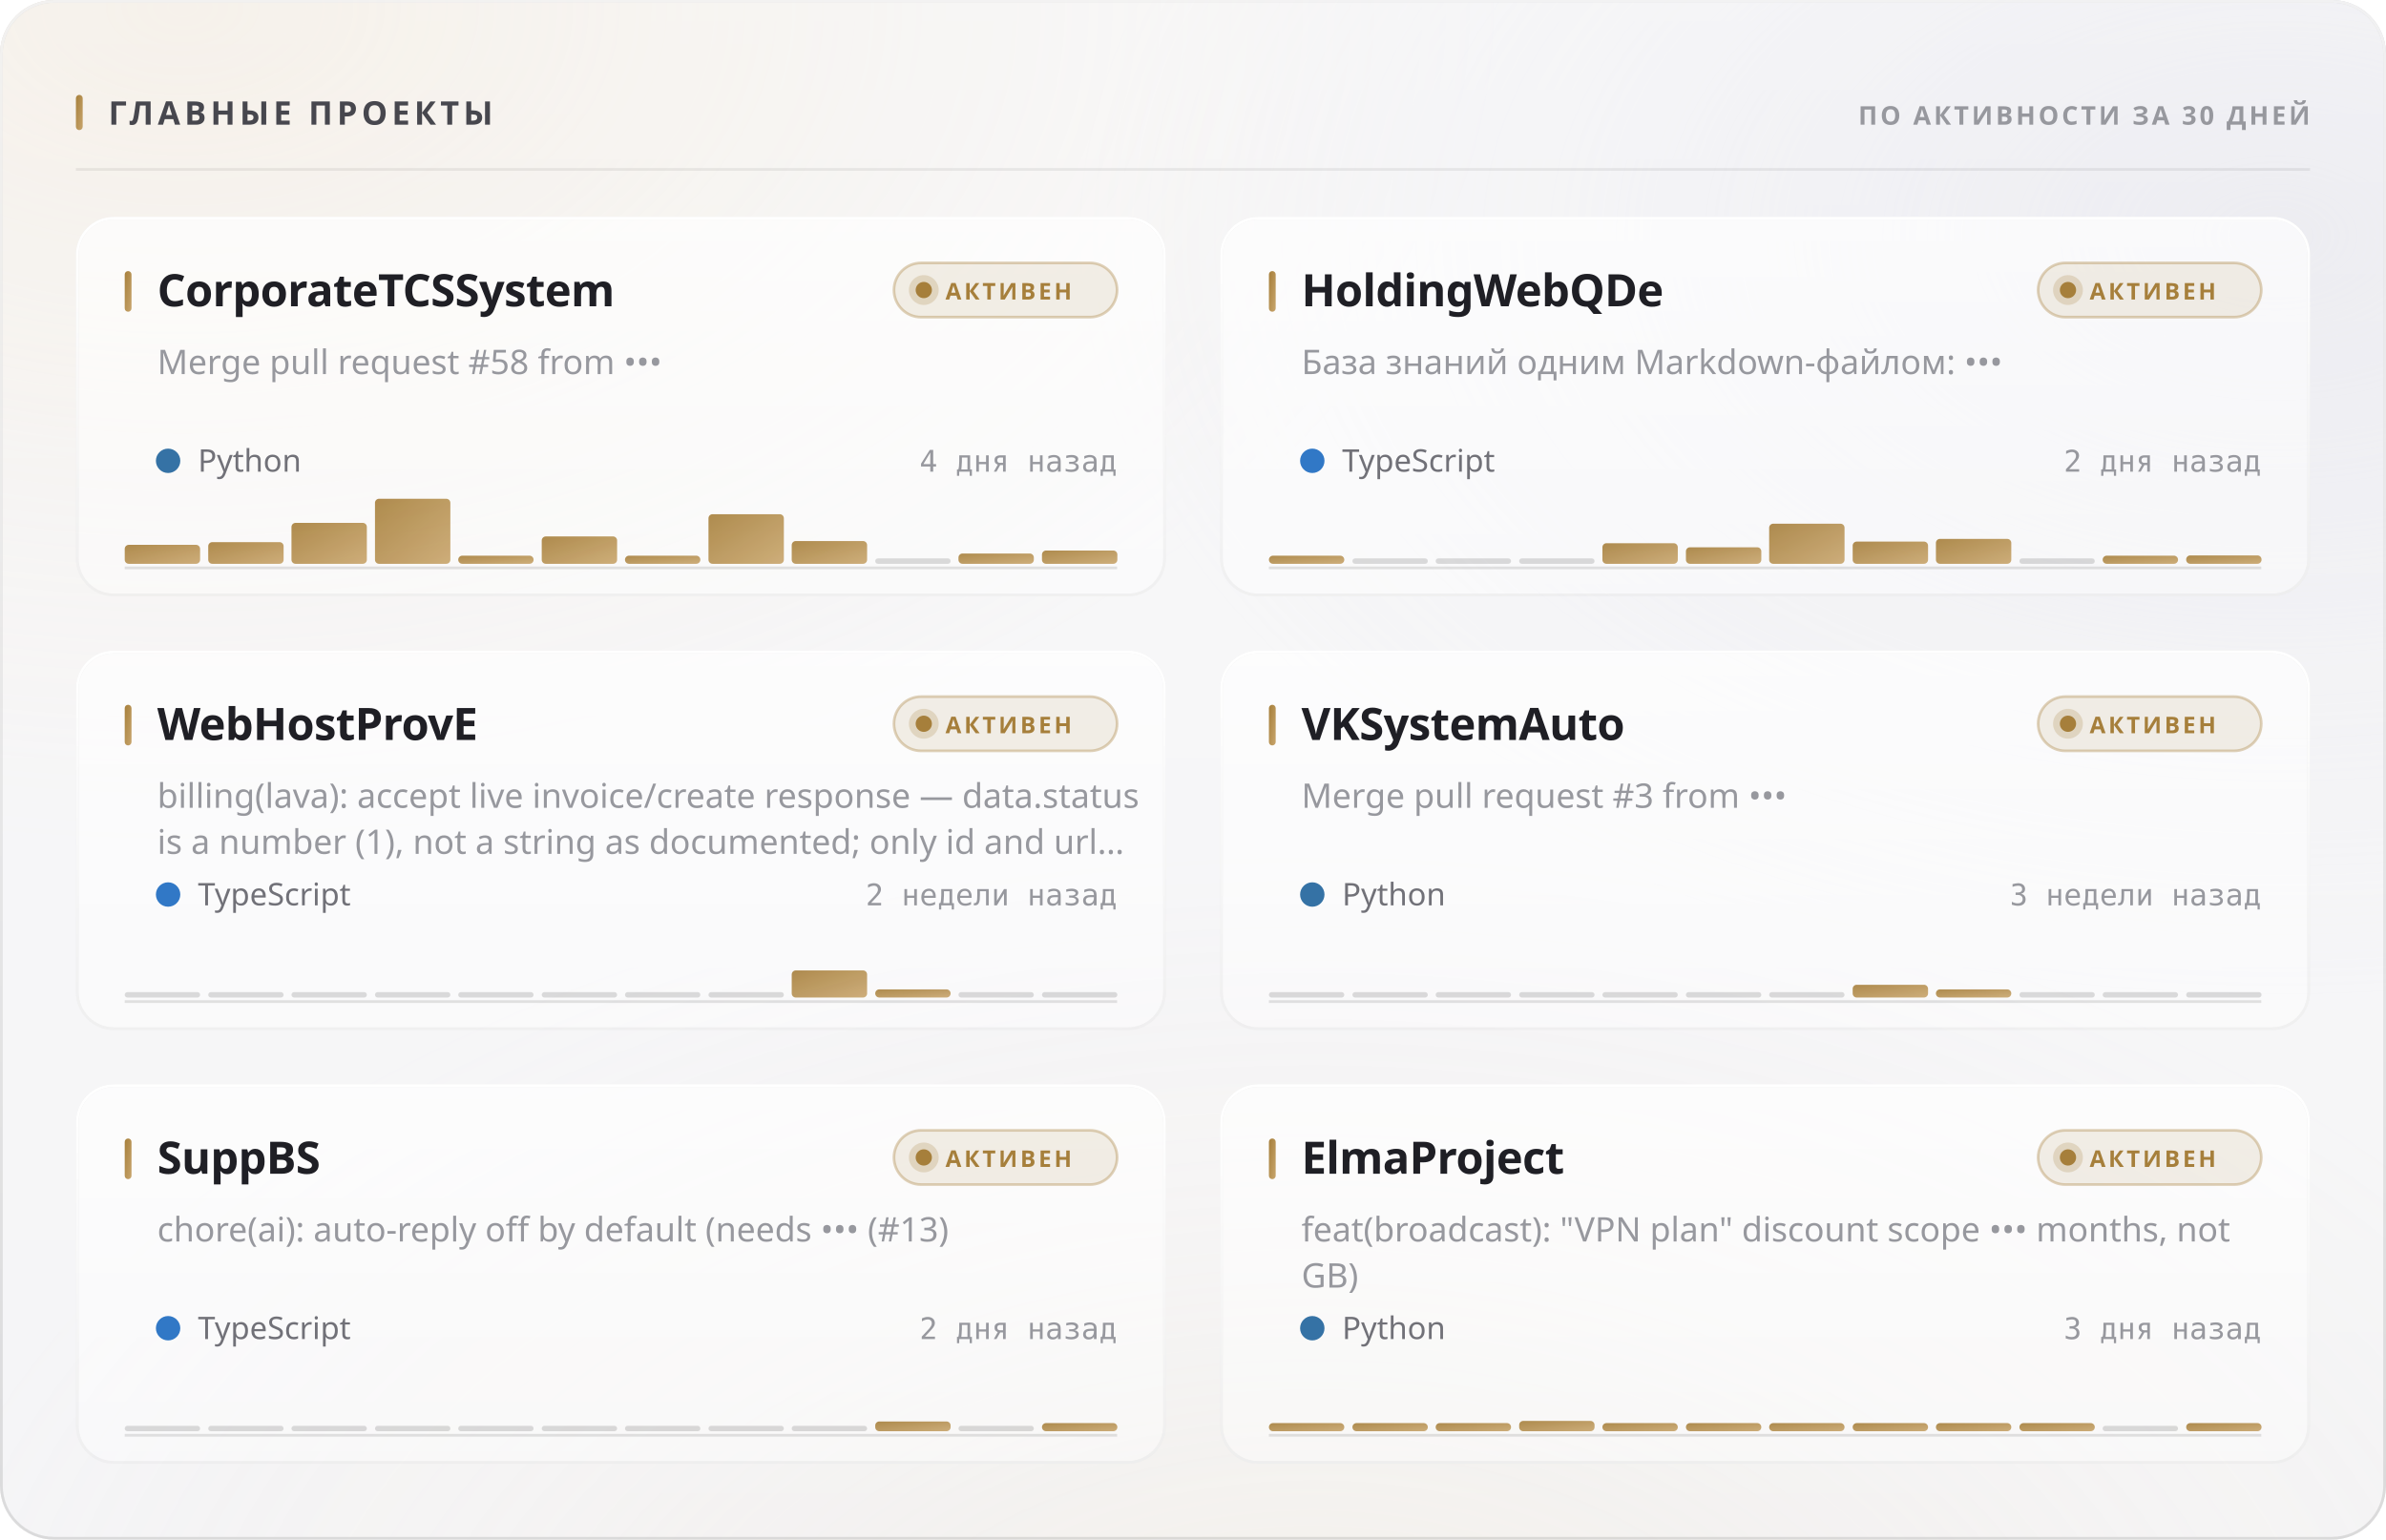
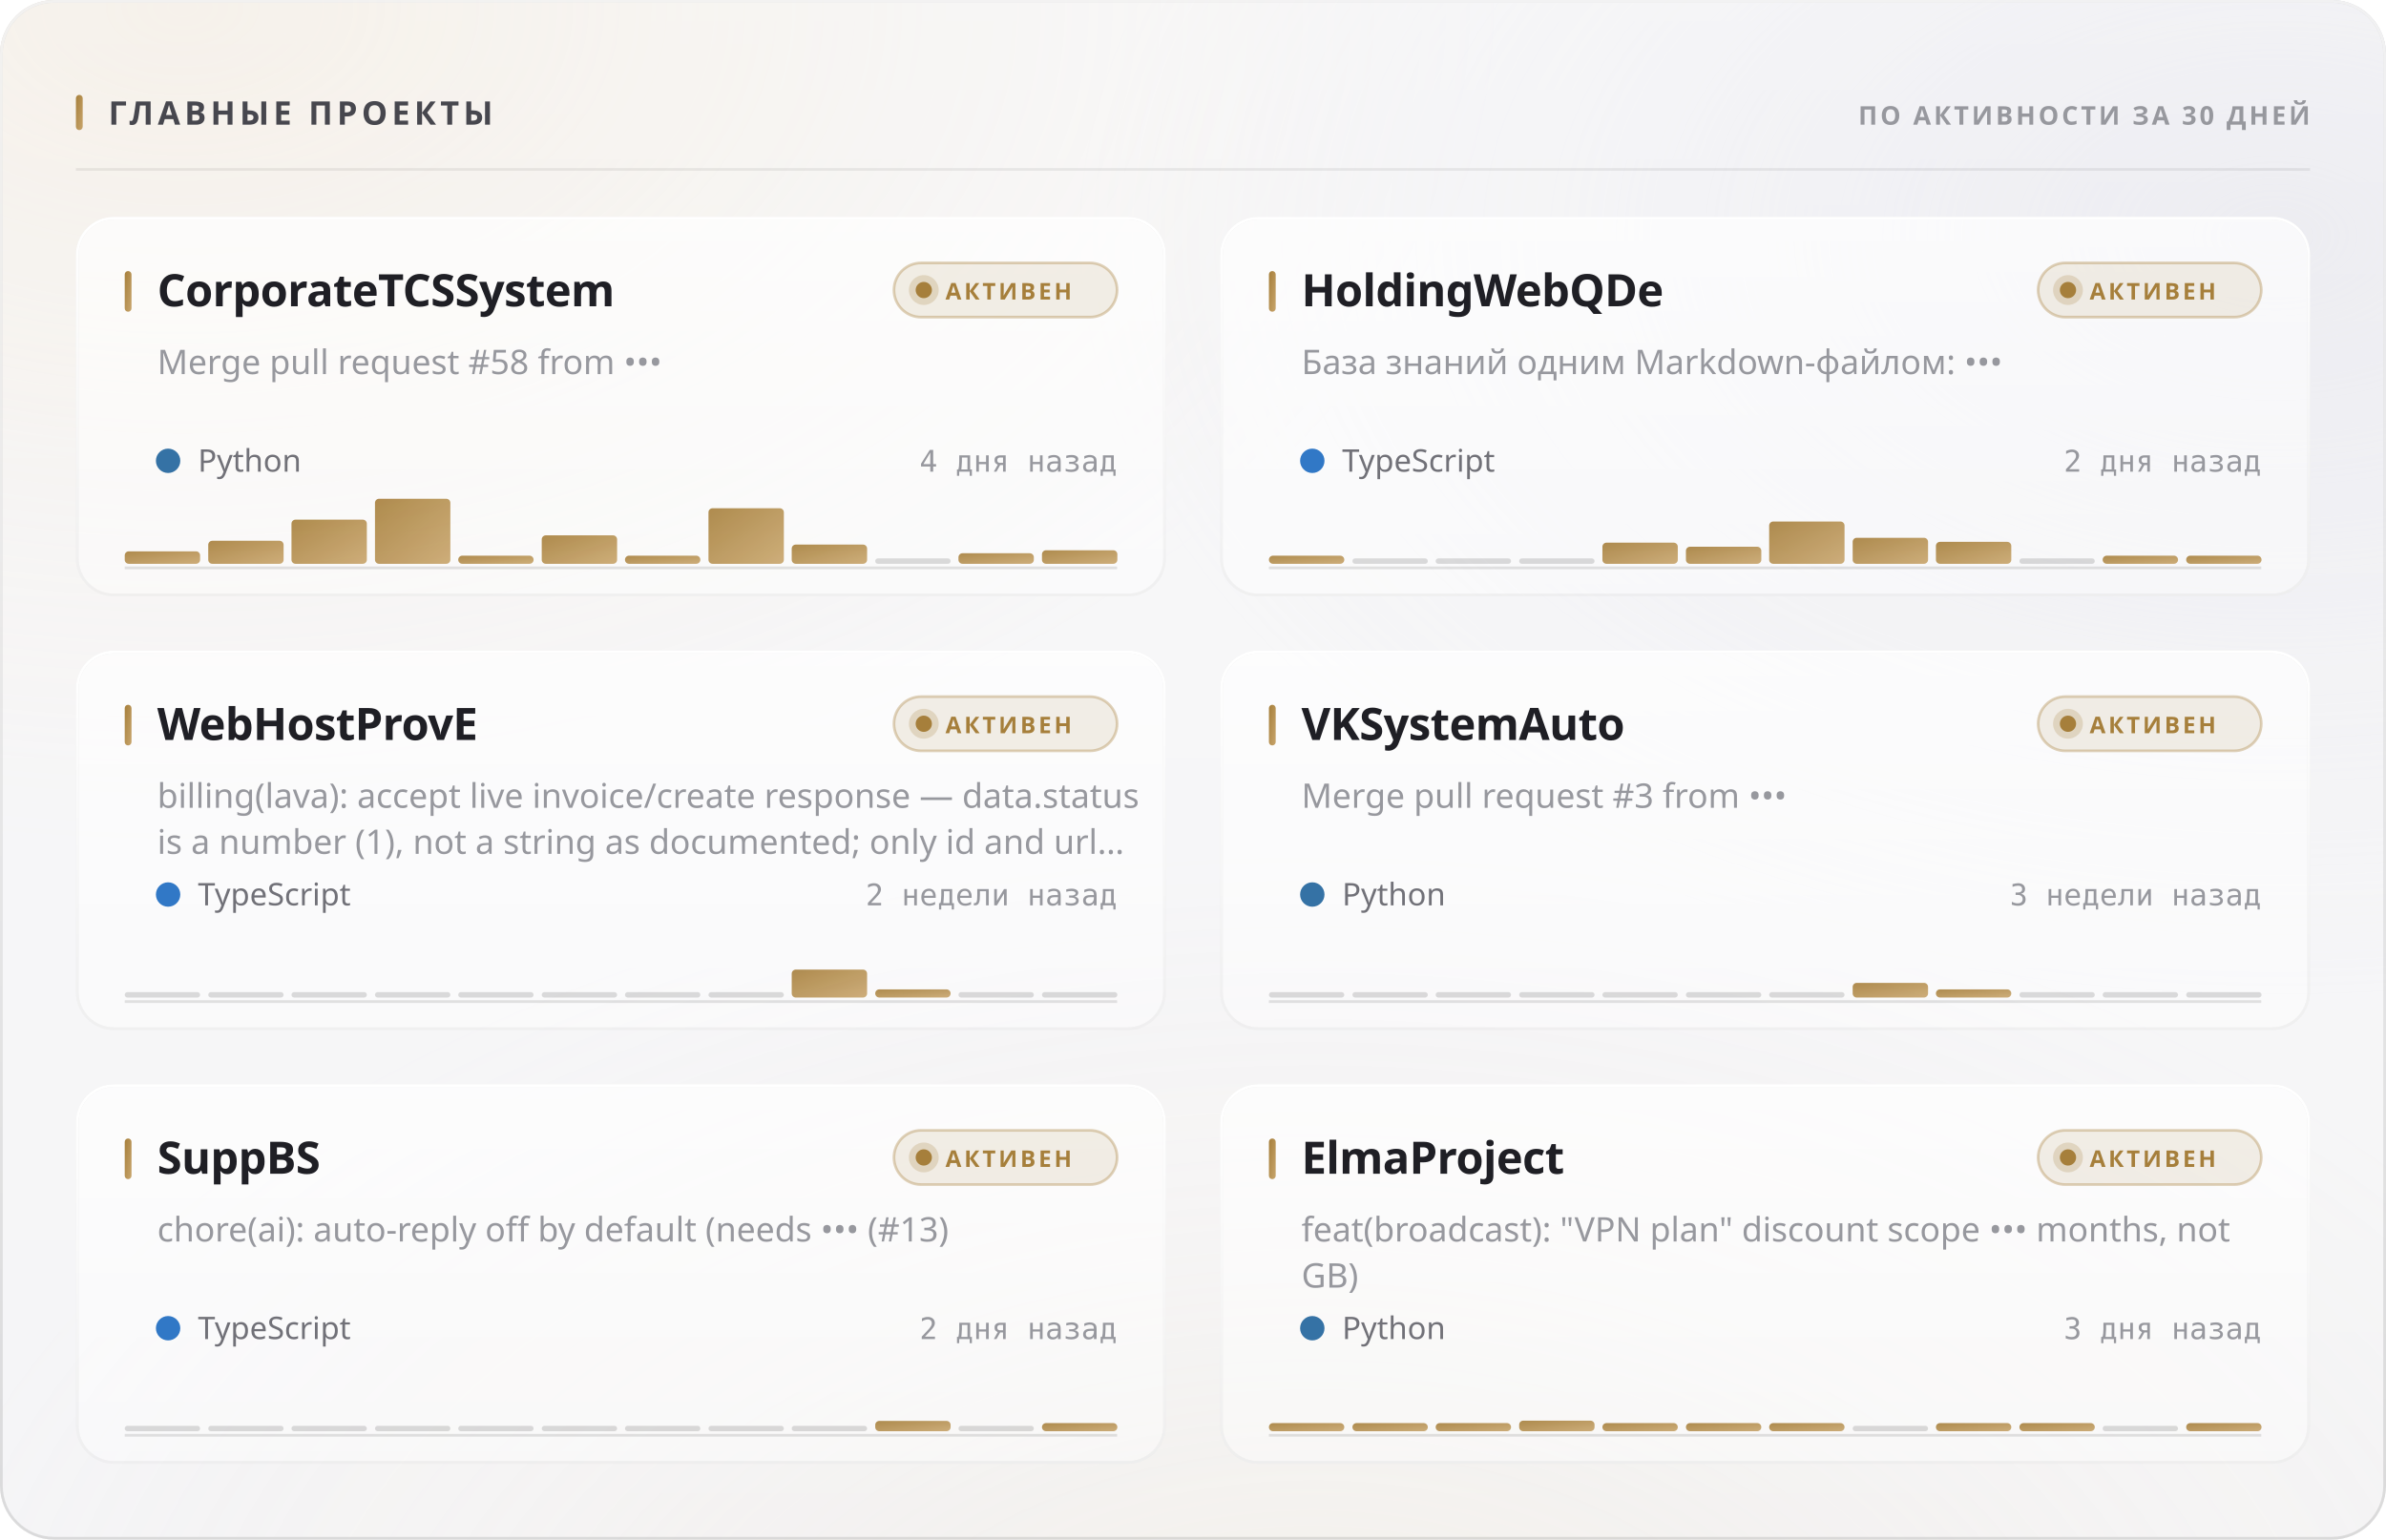
<svg xmlns="http://www.w3.org/2000/svg" width="880" height="568" viewBox="0 0 880 568" role="img">
  <style>
  text { font-family: -apple-system, BlinkMacSystemFont, 'Segoe UI', 'Noto Sans', Helvetica, Arial, sans-serif; }
  .mono { font-family: ui-monospace, 'SF Mono', 'Cascadia Mono', 'DejaVu Sans Mono', Menlo, Consolas, monospace; font-variant-numeric: tabular-nums; }
  .caps { letter-spacing: .1em; text-transform: uppercase; }

  @keyframes sheen  { from { transform: translateX(-120%); } to { transform: translateX(260%); } }
  @keyframes rise   { from { opacity: 0; transform: translateY(6px); } to { opacity: 1; transform: none; } }
  @keyframes slide  { from { opacity: 0; transform: translateX(-8px); } to { opacity: 1; transform: none; } }
  @keyframes grow   { from { transform: scaleY(0); } to { transform: scaleY(1); } }
  @keyframes widen  { from { transform: scaleX(0); } to { transform: scaleX(1); } }
  @keyframes draw   { from { stroke-dashoffset: 200; } to { stroke-dashoffset: 0; } }

  .sheen { animation: sheen 5.5s cubic-bezier(.45,0,.2,1) infinite; }
  .rise  { animation: rise .5s cubic-bezier(.16,1,.3,1) both; }
  .slide { animation: slide .42s cubic-bezier(.16,1,.3,1) both; }
  .bar   { transform-box: fill-box; transform-origin: 50% 100%;
           animation: grow .62s cubic-bezier(.16,1,.3,1) both; }
  .fill  { transform-box: fill-box; transform-origin: 0% 50%;
           animation: widen .8s cubic-bezier(.16,1,.3,1) both; }
  /* The hidden start state lives in the keyframes, never in the static rule.
     A renderer that ignores CSS animations then falls back to the FINISHED
     state — a drawn line, visible text — instead of an empty panel. */
  .spark { stroke-dasharray: 200;
           animation: draw 1.1s cubic-bezier(.16,1,.3,1) both; }

  @media (prefers-reduced-motion: reduce) {
    .sheen { animation: none; opacity: 0; }
    .rise, .slide, .bar, .fill, .spark { animation: none; opacity: 1; transform: none;
                                         stroke-dashoffset: 0; }
  }</style>
  <defs>
    <filter id="grain5" x="0" y="0" width="100%" height="100%">
      <feTurbulence type="fractalNoise" baseFrequency="0.85" numOctaves="3" stitchTiles="stitch" />
      <feColorMatrix type="saturate" values="0" />
    </filter>
    <linearGradient id="accent1" x1="0" y1="0" x2="1" y2="1">
      <stop offset="0%" stop-color="#a67f3b" />
      <stop offset="100%" stop-color="#c8a56c" />
    </linearGradient>
    <radialGradient id="aurora6" cx="0.08" cy="0" r="0.55">
      <stop offset="0%" stop-color="#e7c99a" stop-opacity="0.28" />
      <stop offset="55%" stop-color="#e7c99a" stop-opacity="0.098" />
      <stop offset="100%" stop-color="#e7c99a" stop-opacity="0" />
    </radialGradient>
    <radialGradient id="aurora7" cx="0.95" cy="0.15" r="0.5">
      <stop offset="0%" stop-color="#ccccdb" stop-opacity="0.45" />
      <stop offset="55%" stop-color="#ccccdb" stop-opacity="0.158" />
      <stop offset="100%" stop-color="#ccccdb" stop-opacity="0" />
    </radialGradient>
    <radialGradient id="aurora8" cx="0.55" cy="1.15" r="0.6">
      <stop offset="0%" stop-color="#ead4b3" stop-opacity="0.2" />
      <stop offset="55%" stop-color="#ead4b3" stop-opacity="0.07" />
      <stop offset="100%" stop-color="#ead4b3" stop-opacity="0" />
    </radialGradient>
    <linearGradient id="glass2" x1="0" y1="0" x2="0" y2="1">
      <stop offset="0%" stop-color="#ffffff" stop-opacity="0.42" />
      <stop offset="100%" stop-color="#ffffff" stop-opacity="0.16" />
    </linearGradient>
    <linearGradient id="rim3" x1="0" y1="0" x2="0" y2="1">
      <stop offset="0%" stop-color="#ffffff" stop-opacity="0.7" />
      <stop offset="100%" stop-color="#ffffff" stop-opacity="0.15" />
    </linearGradient>
    <linearGradient id="spec4" x1="0" y1="0" x2="1" y2="0">
      <stop offset="0%" stop-color="#ffffff" stop-opacity="0" />
      <stop offset="35%" stop-color="#ffffff" stop-opacity="0.72" />
      <stop offset="70%" stop-color="#ffffff" stop-opacity="0.252" />
      <stop offset="100%" stop-color="#ffffff" stop-opacity="0" />
    </linearGradient>
    <linearGradient id="cardglass9" x1="0" y1="0" x2="0" y2="1">
      <stop offset="0%" stop-color="#ffffff" stop-opacity="0.7" />
      <stop offset="100%" stop-color="#ffffff" stop-opacity="0.4" />
    </linearGradient>
    <linearGradient id="cardrim10" x1="0" y1="0" x2="0" y2="1">
      <stop offset="0%" stop-color="#ffffff" stop-opacity="1" />
      <stop offset="100%" stop-color="#ffffff" stop-opacity="0.3" />
    </linearGradient>
    <linearGradient id="cardspec11" x1="0" y1="0" x2="1" y2="0">
      <stop offset="0%" stop-color="#ffffff" stop-opacity="0" />
      <stop offset="35%" stop-color="#ffffff" stop-opacity="0.9" />
      <stop offset="70%" stop-color="#ffffff" stop-opacity="0.315" />
      <stop offset="100%" stop-color="#ffffff" stop-opacity="0" />
    </linearGradient>
    <linearGradient id="cardglass12" x1="0" y1="0" x2="0" y2="1">
      <stop offset="0%" stop-color="#ffffff" stop-opacity="0.7" />
      <stop offset="100%" stop-color="#ffffff" stop-opacity="0.4" />
    </linearGradient>
    <linearGradient id="cardrim13" x1="0" y1="0" x2="0" y2="1">
      <stop offset="0%" stop-color="#ffffff" stop-opacity="1" />
      <stop offset="100%" stop-color="#ffffff" stop-opacity="0.3" />
    </linearGradient>
    <linearGradient id="cardspec14" x1="0" y1="0" x2="1" y2="0">
      <stop offset="0%" stop-color="#ffffff" stop-opacity="0" />
      <stop offset="35%" stop-color="#ffffff" stop-opacity="0.9" />
      <stop offset="70%" stop-color="#ffffff" stop-opacity="0.315" />
      <stop offset="100%" stop-color="#ffffff" stop-opacity="0" />
    </linearGradient>
    <linearGradient id="cardglass15" x1="0" y1="0" x2="0" y2="1">
      <stop offset="0%" stop-color="#ffffff" stop-opacity="0.7" />
      <stop offset="100%" stop-color="#ffffff" stop-opacity="0.4" />
    </linearGradient>
    <linearGradient id="cardrim16" x1="0" y1="0" x2="0" y2="1">
      <stop offset="0%" stop-color="#ffffff" stop-opacity="1" />
      <stop offset="100%" stop-color="#ffffff" stop-opacity="0.3" />
    </linearGradient>
    <linearGradient id="cardspec17" x1="0" y1="0" x2="1" y2="0">
      <stop offset="0%" stop-color="#ffffff" stop-opacity="0" />
      <stop offset="35%" stop-color="#ffffff" stop-opacity="0.9" />
      <stop offset="70%" stop-color="#ffffff" stop-opacity="0.315" />
      <stop offset="100%" stop-color="#ffffff" stop-opacity="0" />
    </linearGradient>
    <linearGradient id="cardglass18" x1="0" y1="0" x2="0" y2="1">
      <stop offset="0%" stop-color="#ffffff" stop-opacity="0.7" />
      <stop offset="100%" stop-color="#ffffff" stop-opacity="0.4" />
    </linearGradient>
    <linearGradient id="cardrim19" x1="0" y1="0" x2="0" y2="1">
      <stop offset="0%" stop-color="#ffffff" stop-opacity="1" />
      <stop offset="100%" stop-color="#ffffff" stop-opacity="0.3" />
    </linearGradient>
    <linearGradient id="cardspec20" x1="0" y1="0" x2="1" y2="0">
      <stop offset="0%" stop-color="#ffffff" stop-opacity="0" />
      <stop offset="35%" stop-color="#ffffff" stop-opacity="0.9" />
      <stop offset="70%" stop-color="#ffffff" stop-opacity="0.315" />
      <stop offset="100%" stop-color="#ffffff" stop-opacity="0" />
    </linearGradient>
    <linearGradient id="cardglass21" x1="0" y1="0" x2="0" y2="1">
      <stop offset="0%" stop-color="#ffffff" stop-opacity="0.7" />
      <stop offset="100%" stop-color="#ffffff" stop-opacity="0.4" />
    </linearGradient>
    <linearGradient id="cardrim22" x1="0" y1="0" x2="0" y2="1">
      <stop offset="0%" stop-color="#ffffff" stop-opacity="1" />
      <stop offset="100%" stop-color="#ffffff" stop-opacity="0.3" />
    </linearGradient>
    <linearGradient id="cardspec23" x1="0" y1="0" x2="1" y2="0">
      <stop offset="0%" stop-color="#ffffff" stop-opacity="0" />
      <stop offset="35%" stop-color="#ffffff" stop-opacity="0.9" />
      <stop offset="70%" stop-color="#ffffff" stop-opacity="0.315" />
      <stop offset="100%" stop-color="#ffffff" stop-opacity="0" />
    </linearGradient>
    <linearGradient id="cardglass24" x1="0" y1="0" x2="0" y2="1">
      <stop offset="0%" stop-color="#ffffff" stop-opacity="0.7" />
      <stop offset="100%" stop-color="#ffffff" stop-opacity="0.4" />
    </linearGradient>
    <linearGradient id="cardrim25" x1="0" y1="0" x2="0" y2="1">
      <stop offset="0%" stop-color="#ffffff" stop-opacity="1" />
      <stop offset="100%" stop-color="#ffffff" stop-opacity="0.3" />
    </linearGradient>
    <linearGradient id="cardspec26" x1="0" y1="0" x2="1" y2="0">
      <stop offset="0%" stop-color="#ffffff" stop-opacity="0" />
      <stop offset="35%" stop-color="#ffffff" stop-opacity="0.9" />
      <stop offset="70%" stop-color="#ffffff" stop-opacity="0.315" />
      <stop offset="100%" stop-color="#ffffff" stop-opacity="0" />
    </linearGradient>
  </defs>
  <rect width="880" height="568" rx="20" fill="#f3f3f5" />
  <rect width="880" height="568" rx="20" fill="url(#aurora6)" />
  <rect width="880" height="568" rx="20" fill="url(#aurora7)" />
  <rect width="880" height="568" rx="20" fill="url(#aurora8)" />
  <rect width="880" height="568" rx="20" fill="url(#glass2)" />
  <rect width="880" height="568" rx="20" filter="url(#grain5)" opacity="0.06" style="mix-blend-mode:overlay" />
  <rect x=".5" y=".5" width="879" height="567" rx="19.5" fill="none" stroke="rgba(10,10,12,0.14)" />
  <rect x=".5" y=".5" width="879" height="567" rx="19.5" fill="none" stroke="url(#rim3)" />
  <path d="M20 1 H860" stroke="url(#spec4)" stroke-width="1.2" fill="none" />
  <rect x="28" y="35" width="2.5" height="13" rx="1.25" fill="url(#accent1)" />
  <text x="40" y="46" font-size="12" font-weight="700" fill="#47474e" letter-spacing="0.13em">ГЛАВНЫЕ ПРОЕКТЫ</text>
  <text x="852" y="46" font-size="9.5" font-weight="600" fill="#97989e" text-anchor="end" letter-spacing="0.11em">ПО АКТИВНОСТИ ЗА 30 ДНЕЙ</text>
  <path d="M28 62.5 H852" stroke="rgba(10,10,12,0.07)" stroke-width="1" />
  <g class="rise" opacity="1" style="">
    <rect x="28" y="80" width="402" height="140" rx="14" fill="url(#cardglass9)" />
    <rect x="28" y="80" width="402" height="140" rx="14" filter="url(#grain5)" opacity="0.048" style="mix-blend-mode:overlay" />
    <rect x="28.5" y="80.5" width="401" height="139" rx="13.5" fill="none" stroke="rgba(10,10,12,0.07)" />
    <rect x="28.5" y="80.5" width="401" height="139" rx="13.5" fill="none" stroke="url(#cardrim10)" />
    <path d="M42 81 H416" stroke="url(#cardspec11)" stroke-width="1" fill="none" />
    <rect x="46" y="100" width="2.5" height="15" rx="1.25" fill="url(#accent1)" />
    <text x="58" y="113" font-size="16.5" font-weight="700" fill="#1f1f25" letter-spacing="-0.01em">CorporateTCSSystem</text>
    <rect x="329.709" y="97" width="82.291" height="20" rx="10" fill="rgba(166,127,59,0.12)" stroke="rgba(166,127,59,0.35)" />
    <circle cx="340.709" cy="107" r="3" fill="#a67f3b" />
    <circle cx="340.709" cy="107" r="5.5" fill="#a67f3b" opacity=".22" />
    <text x="348.709" y="110.5" font-size="8.5" font-weight="700" fill="#a67f3b" letter-spacing="0.12em">АКТИВЕН</text>
    <text x="58" y="138" font-size="12.5" font-weight="400" fill="#97989e">Merge pull request #58 from •••</text>
    <circle cx="62" cy="170" r="4.5" fill="#3572A5" />
    <text x="73" y="174" font-size="11.5" font-weight="400" fill="#717178">Python</text>
    <text x="412" y="174" font-size="11" font-weight="400" fill="#97989e" text-anchor="end" class="mono">4 дня назад</text>
    <path d="M46 209.5 H412" stroke="rgba(10,10,12,0.112)" stroke-width="1" />
    <g class="bar" style="animation-delay:0.18s">
-       <rect x="46.0" y="201.0" width="27.8" height="7.0" rx="1.5" fill="url(#accent1)" opacity="0.9" />
-       <rect x="76.8" y="200.0" width="27.8" height="8.0" rx="1.5" fill="url(#accent1)" opacity="0.9" />
-       <rect x="107.5" y="192.9" width="27.8" height="15.1" rx="1.5" fill="url(#accent1)" opacity="0.9" />
+       <rect x="46.0" y="203.4" width="27.8" height="4.6" rx="1.5" fill="url(#accent1)" opacity="0.9" />
+       <rect x="76.8" y="199.5" width="27.8" height="8.5" rx="1.5" fill="url(#accent1)" opacity="0.9" />
+       <rect x="107.5" y="191.7" width="27.8" height="16.3" rx="1.5" fill="url(#accent1)" opacity="0.9" />
      <rect x="138.3" y="184.0" width="27.8" height="24.0" rx="1.5" fill="url(#accent1)" opacity="0.9" />
      <rect x="169.0" y="205.0" width="27.8" height="3.0" rx="1.5" fill="url(#accent1)" opacity="0.9" />
-       <rect x="199.8" y="197.9" width="27.8" height="10.1" rx="1.5" fill="url(#accent1)" opacity="0.9" />
+       <rect x="199.8" y="197.5" width="27.8" height="10.5" rx="1.5" fill="url(#accent1)" opacity="0.9" />
      <rect x="230.5" y="205.0" width="27.8" height="3.0" rx="1.5" fill="url(#accent1)" opacity="0.9" />
-       <rect x="261.3" y="189.7" width="27.8" height="18.3" rx="1.5" fill="url(#accent1)" opacity="0.9" />
-       <rect x="292.0" y="199.6" width="27.8" height="8.4" rx="1.5" fill="url(#accent1)" opacity="0.9" />
+       <rect x="261.3" y="187.5" width="27.8" height="20.5" rx="1.5" fill="url(#accent1)" opacity="0.9" />
+       <rect x="292.0" y="200.9" width="27.8" height="7.1" rx="1.5" fill="url(#accent1)" opacity="0.9" />
      <rect x="322.8" y="206.0" width="27.8" height="2" rx="1" fill="rgba(10,10,12,0.14)" />
-       <rect x="353.5" y="204.2" width="27.8" height="3.8" rx="1.5" fill="url(#accent1)" opacity="0.9" />
-       <rect x="384.3" y="203.1" width="27.8" height="4.9" rx="1.5" fill="url(#accent1)" opacity="0.9" />
+       <rect x="353.5" y="204.1" width="27.8" height="3.9" rx="1.5" fill="url(#accent1)" opacity="0.9" />
+       <rect x="384.3" y="203.0" width="27.8" height="5.0" rx="1.5" fill="url(#accent1)" opacity="0.9" />
    </g>
  </g>
  <g class="rise" opacity="1" style=" animation-delay:0.055s;">
    <rect x="450" y="80" width="402" height="140" rx="14" fill="url(#cardglass12)" />
    <rect x="450" y="80" width="402" height="140" rx="14" filter="url(#grain5)" opacity="0.048" style="mix-blend-mode:overlay" />
    <rect x="450.5" y="80.5" width="401" height="139" rx="13.5" fill="none" stroke="rgba(10,10,12,0.07)" />
    <rect x="450.5" y="80.5" width="401" height="139" rx="13.5" fill="none" stroke="url(#cardrim13)" />
    <path d="M464 81 H838" stroke="url(#cardspec14)" stroke-width="1" fill="none" />
    <rect x="468" y="100" width="2.5" height="15" rx="1.25" fill="url(#accent1)" />
    <text x="480" y="113" font-size="16.5" font-weight="700" fill="#1f1f25" letter-spacing="-0.01em">HoldingWebQDe</text>
    <rect x="751.709" y="97" width="82.291" height="20" rx="10" fill="rgba(166,127,59,0.12)" stroke="rgba(166,127,59,0.35)" />
    <circle cx="762.709" cy="107" r="3" fill="#a67f3b" />
    <circle cx="762.709" cy="107" r="5.5" fill="#a67f3b" opacity=".22" />
    <text x="770.709" y="110.5" font-size="8.5" font-weight="700" fill="#a67f3b" letter-spacing="0.12em">АКТИВЕН</text>
    <text x="480" y="138" font-size="12.5" font-weight="400" fill="#97989e">База знаний одним Markdown-файлом: •••</text>
    <circle cx="484" cy="170" r="4.5" fill="#3178c6" />
    <text x="495" y="174" font-size="11.5" font-weight="400" fill="#717178">TypeScript</text>
    <text x="834" y="174" font-size="11" font-weight="400" fill="#97989e" text-anchor="end" class="mono">2 дня назад</text>
    <path d="M468 209.5 H834" stroke="rgba(10,10,12,0.112)" stroke-width="1" />
    <g class="bar" style="animation-delay:0.24s">
      <rect x="468.0" y="205.0" width="27.8" height="3.0" rx="1.5" fill="url(#accent1)" opacity="0.9" />
      <rect x="498.8" y="206.0" width="27.8" height="2" rx="1" fill="rgba(10,10,12,0.14)" />
      <rect x="529.5" y="206.0" width="27.8" height="2" rx="1" fill="rgba(10,10,12,0.14)" />
      <rect x="560.3" y="206.0" width="27.8" height="2" rx="1" fill="rgba(10,10,12,0.14)" />
-       <rect x="591.0" y="200.4" width="27.8" height="7.6" rx="1.5" fill="url(#accent1)" opacity="0.9" />
-       <rect x="621.8" y="201.9" width="27.8" height="6.1" rx="1.5" fill="url(#accent1)" opacity="0.9" />
-       <rect x="652.5" y="193.2" width="27.8" height="14.8" rx="1.5" fill="url(#accent1)" opacity="0.9" />
-       <rect x="683.3" y="199.8" width="27.8" height="8.2" rx="1.5" fill="url(#accent1)" opacity="0.9" />
-       <rect x="714.0" y="198.8" width="27.8" height="9.2" rx="1.5" fill="url(#accent1)" opacity="0.9" />
+       <rect x="591.0" y="200.2" width="27.8" height="7.8" rx="1.5" fill="url(#accent1)" opacity="0.9" />
+       <rect x="621.8" y="201.7" width="27.8" height="6.3" rx="1.5" fill="url(#accent1)" opacity="0.9" />
+       <rect x="652.5" y="192.4" width="27.8" height="15.6" rx="1.5" fill="url(#accent1)" opacity="0.9" />
+       <rect x="683.3" y="198.4" width="27.8" height="9.6" rx="1.5" fill="url(#accent1)" opacity="0.9" />
+       <rect x="714.0" y="199.9" width="27.8" height="8.1" rx="1.5" fill="url(#accent1)" opacity="0.9" />
      <rect x="744.8" y="206.0" width="27.8" height="2" rx="1" fill="rgba(10,10,12,0.14)" />
      <rect x="775.5" y="205.0" width="27.8" height="3.0" rx="1.5" fill="url(#accent1)" opacity="0.9" />
-       <rect x="806.3" y="204.9" width="27.8" height="3.1" rx="1.5" fill="url(#accent1)" opacity="0.9" />
+       <rect x="806.3" y="205.0" width="27.8" height="3.0" rx="1.5" fill="url(#accent1)" opacity="0.9" />
    </g>
  </g>
  <g class="rise" opacity="1" style=" animation-delay:0.110s;">
    <rect x="28" y="240" width="402" height="140" rx="14" fill="url(#cardglass15)" />
    <rect x="28" y="240" width="402" height="140" rx="14" filter="url(#grain5)" opacity="0.048" style="mix-blend-mode:overlay" />
    <rect x="28.5" y="240.5" width="401" height="139" rx="13.5" fill="none" stroke="rgba(10,10,12,0.07)" />
    <rect x="28.5" y="240.5" width="401" height="139" rx="13.5" fill="none" stroke="url(#cardrim16)" />
    <path d="M42 241 H416" stroke="url(#cardspec17)" stroke-width="1" fill="none" />
    <rect x="46" y="260" width="2.5" height="15" rx="1.25" fill="url(#accent1)" />
    <text x="58" y="273" font-size="16.5" font-weight="700" fill="#1f1f25" letter-spacing="-0.01em">WebHostProvE</text>
    <rect x="329.709" y="257" width="82.291" height="20" rx="10" fill="rgba(166,127,59,0.12)" stroke="rgba(166,127,59,0.35)" />
    <circle cx="340.709" cy="267" r="3" fill="#a67f3b" />
    <circle cx="340.709" cy="267" r="5.5" fill="#a67f3b" opacity=".22" />
    <text x="348.709" y="270.5" font-size="8.5" font-weight="700" fill="#a67f3b" letter-spacing="0.12em">АКТИВЕН</text>
    <text x="58" y="298" font-size="12.5" font-weight="400" fill="#97989e">billing(lava): accept live invoice/create response — data.status</text>
    <text x="58" y="315" font-size="12.5" font-weight="400" fill="#97989e">is a number (1), not a string as documented; only id and url…</text>
    <circle cx="62" cy="330" r="4.5" fill="#3178c6" />
    <text x="73" y="334" font-size="11.5" font-weight="400" fill="#717178">TypeScript</text>
    <text x="412" y="334" font-size="11" font-weight="400" fill="#97989e" text-anchor="end" class="mono">2 недели назад</text>
    <path d="M46 369.5 H412" stroke="rgba(10,10,12,0.112)" stroke-width="1" />
    <g class="bar" style="animation-delay:0.3s">
      <rect x="46.0" y="366.0" width="27.8" height="2" rx="1" fill="rgba(10,10,12,0.14)" />
      <rect x="76.8" y="366.0" width="27.8" height="2" rx="1" fill="rgba(10,10,12,0.14)" />
      <rect x="107.5" y="366.0" width="27.8" height="2" rx="1" fill="rgba(10,10,12,0.14)" />
      <rect x="138.3" y="366.0" width="27.8" height="2" rx="1" fill="rgba(10,10,12,0.14)" />
      <rect x="169.0" y="366.0" width="27.8" height="2" rx="1" fill="rgba(10,10,12,0.14)" />
      <rect x="199.8" y="366.0" width="27.8" height="2" rx="1" fill="rgba(10,10,12,0.14)" />
      <rect x="230.5" y="366.0" width="27.8" height="2" rx="1" fill="rgba(10,10,12,0.14)" />
      <rect x="261.3" y="366.0" width="27.8" height="2" rx="1" fill="rgba(10,10,12,0.14)" />
-       <rect x="292.0" y="358.0" width="27.8" height="10.0" rx="1.5" fill="url(#accent1)" opacity="0.9" />
+       <rect x="292.0" y="357.7" width="27.8" height="10.3" rx="1.5" fill="url(#accent1)" opacity="0.9" />
      <rect x="322.8" y="365.0" width="27.8" height="3.0" rx="1.5" fill="url(#accent1)" opacity="0.9" />
      <rect x="353.5" y="366.0" width="27.8" height="2" rx="1" fill="rgba(10,10,12,0.14)" />
      <rect x="384.3" y="366.0" width="27.8" height="2" rx="1" fill="rgba(10,10,12,0.14)" />
    </g>
  </g>
  <g class="rise" opacity="1" style=" animation-delay:0.165s;">
    <rect x="450" y="240" width="402" height="140" rx="14" fill="url(#cardglass18)" />
    <rect x="450" y="240" width="402" height="140" rx="14" filter="url(#grain5)" opacity="0.048" style="mix-blend-mode:overlay" />
    <rect x="450.5" y="240.5" width="401" height="139" rx="13.5" fill="none" stroke="rgba(10,10,12,0.07)" />
    <rect x="450.5" y="240.5" width="401" height="139" rx="13.5" fill="none" stroke="url(#cardrim19)" />
    <path d="M464 241 H838" stroke="url(#cardspec20)" stroke-width="1" fill="none" />
    <rect x="468" y="260" width="2.5" height="15" rx="1.25" fill="url(#accent1)" />
    <text x="480" y="273" font-size="16.5" font-weight="700" fill="#1f1f25" letter-spacing="-0.01em">VKSystemAuto</text>
    <rect x="751.709" y="257" width="82.291" height="20" rx="10" fill="rgba(166,127,59,0.12)" stroke="rgba(166,127,59,0.35)" />
    <circle cx="762.709" cy="267" r="3" fill="#a67f3b" />
    <circle cx="762.709" cy="267" r="5.5" fill="#a67f3b" opacity=".22" />
    <text x="770.709" y="270.5" font-size="8.5" font-weight="700" fill="#a67f3b" letter-spacing="0.12em">АКТИВЕН</text>
    <text x="480" y="298" font-size="12.5" font-weight="400" fill="#97989e">Merge pull request #3 from •••</text>
    <circle cx="484" cy="330" r="4.5" fill="#3572A5" />
    <text x="495" y="334" font-size="11.5" font-weight="400" fill="#717178">Python</text>
    <text x="834" y="334" font-size="11" font-weight="400" fill="#97989e" text-anchor="end" class="mono">3 недели назад</text>
    <path d="M468 369.5 H834" stroke="rgba(10,10,12,0.112)" stroke-width="1" />
    <g class="bar" style="animation-delay:0.36s">
      <rect x="468.0" y="366.0" width="27.8" height="2" rx="1" fill="rgba(10,10,12,0.14)" />
      <rect x="498.8" y="366.0" width="27.8" height="2" rx="1" fill="rgba(10,10,12,0.14)" />
      <rect x="529.5" y="366.0" width="27.8" height="2" rx="1" fill="rgba(10,10,12,0.14)" />
      <rect x="560.3" y="366.0" width="27.8" height="2" rx="1" fill="rgba(10,10,12,0.14)" />
      <rect x="591.0" y="366.0" width="27.8" height="2" rx="1" fill="rgba(10,10,12,0.14)" />
      <rect x="621.8" y="366.0" width="27.8" height="2" rx="1" fill="rgba(10,10,12,0.14)" />
      <rect x="652.5" y="366.0" width="27.8" height="2" rx="1" fill="rgba(10,10,12,0.14)" />
-       <rect x="683.3" y="363.3" width="27.8" height="4.7" rx="1.5" fill="url(#accent1)" opacity="0.9" />
+       <rect x="683.3" y="362.6" width="27.8" height="5.4" rx="1.5" fill="url(#accent1)" opacity="0.9" />
      <rect x="714.0" y="365.0" width="27.8" height="3.0" rx="1.5" fill="url(#accent1)" opacity="0.9" />
      <rect x="744.8" y="366.0" width="27.8" height="2" rx="1" fill="rgba(10,10,12,0.14)" />
      <rect x="775.5" y="366.0" width="27.8" height="2" rx="1" fill="rgba(10,10,12,0.14)" />
      <rect x="806.3" y="366.0" width="27.8" height="2" rx="1" fill="rgba(10,10,12,0.14)" />
    </g>
  </g>
  <g class="rise" opacity="1" style=" animation-delay:0.220s;">
    <rect x="28" y="400" width="402" height="140" rx="14" fill="url(#cardglass21)" />
    <rect x="28" y="400" width="402" height="140" rx="14" filter="url(#grain5)" opacity="0.048" style="mix-blend-mode:overlay" />
    <rect x="28.5" y="400.5" width="401" height="139" rx="13.5" fill="none" stroke="rgba(10,10,12,0.07)" />
    <rect x="28.5" y="400.5" width="401" height="139" rx="13.5" fill="none" stroke="url(#cardrim22)" />
    <path d="M42 401 H416" stroke="url(#cardspec23)" stroke-width="1" fill="none" />
    <rect x="46" y="420" width="2.5" height="15" rx="1.25" fill="url(#accent1)" />
    <text x="58" y="433" font-size="16.5" font-weight="700" fill="#1f1f25" letter-spacing="-0.01em">SuppBS</text>
    <rect x="329.709" y="417" width="82.291" height="20" rx="10" fill="rgba(166,127,59,0.12)" stroke="rgba(166,127,59,0.35)" />
    <circle cx="340.709" cy="427" r="3" fill="#a67f3b" />
    <circle cx="340.709" cy="427" r="5.5" fill="#a67f3b" opacity=".22" />
    <text x="348.709" y="430.5" font-size="8.5" font-weight="700" fill="#a67f3b" letter-spacing="0.12em">АКТИВЕН</text>
    <text x="58" y="458" font-size="12.5" font-weight="400" fill="#97989e">chore(ai): auto-reply off by default (needs ••• (#13)</text>
    <circle cx="62" cy="490" r="4.5" fill="#3178c6" />
    <text x="73" y="494" font-size="11.5" font-weight="400" fill="#717178">TypeScript</text>
    <text x="412" y="494" font-size="11" font-weight="400" fill="#97989e" text-anchor="end" class="mono">2 дня назад</text>
    <path d="M46 529.5 H412" stroke="rgba(10,10,12,0.112)" stroke-width="1" />
    <g class="bar" style="animation-delay:0.42s">
      <rect x="46.0" y="526.0" width="27.8" height="2" rx="1" fill="rgba(10,10,12,0.14)" />
      <rect x="76.8" y="526.0" width="27.8" height="2" rx="1" fill="rgba(10,10,12,0.14)" />
      <rect x="107.5" y="526.0" width="27.8" height="2" rx="1" fill="rgba(10,10,12,0.14)" />
      <rect x="138.3" y="526.0" width="27.8" height="2" rx="1" fill="rgba(10,10,12,0.14)" />
      <rect x="169.0" y="526.0" width="27.8" height="2" rx="1" fill="rgba(10,10,12,0.14)" />
      <rect x="199.8" y="526.0" width="27.8" height="2" rx="1" fill="rgba(10,10,12,0.14)" />
      <rect x="230.5" y="526.0" width="27.8" height="2" rx="1" fill="rgba(10,10,12,0.14)" />
      <rect x="261.3" y="526.0" width="27.8" height="2" rx="1" fill="rgba(10,10,12,0.14)" />
      <rect x="292.0" y="526.0" width="27.8" height="2" rx="1" fill="rgba(10,10,12,0.14)" />
-       <rect x="322.8" y="524.4" width="27.8" height="3.6" rx="1.5" fill="url(#accent1)" opacity="0.9" />
+       <rect x="322.8" y="524.2" width="27.8" height="3.8" rx="1.5" fill="url(#accent1)" opacity="0.9" />
      <rect x="353.5" y="526.0" width="27.8" height="2" rx="1" fill="rgba(10,10,12,0.14)" />
      <rect x="384.3" y="525.0" width="27.8" height="3.0" rx="1.5" fill="url(#accent1)" opacity="0.9" />
    </g>
  </g>
  <g class="rise" opacity="1" style=" animation-delay:0.275s;">
    <rect x="450" y="400" width="402" height="140" rx="14" fill="url(#cardglass24)" />
    <rect x="450" y="400" width="402" height="140" rx="14" filter="url(#grain5)" opacity="0.048" style="mix-blend-mode:overlay" />
    <rect x="450.5" y="400.5" width="401" height="139" rx="13.5" fill="none" stroke="rgba(10,10,12,0.07)" />
    <rect x="450.5" y="400.5" width="401" height="139" rx="13.5" fill="none" stroke="url(#cardrim25)" />
    <path d="M464 401 H838" stroke="url(#cardspec26)" stroke-width="1" fill="none" />
    <rect x="468" y="420" width="2.5" height="15" rx="1.25" fill="url(#accent1)" />
    <text x="480" y="433" font-size="16.5" font-weight="700" fill="#1f1f25" letter-spacing="-0.01em">ElmaProject</text>
    <rect x="751.709" y="417" width="82.291" height="20" rx="10" fill="rgba(166,127,59,0.12)" stroke="rgba(166,127,59,0.35)" />
    <circle cx="762.709" cy="427" r="3" fill="#a67f3b" />
    <circle cx="762.709" cy="427" r="5.5" fill="#a67f3b" opacity=".22" />
    <text x="770.709" y="430.5" font-size="8.5" font-weight="700" fill="#a67f3b" letter-spacing="0.12em">АКТИВЕН</text>
    <text x="480" y="458" font-size="12.5" font-weight="400" fill="#97989e">feat(broadcast): "VPN plan" discount scope ••• months, not</text>
    <text x="480" y="475" font-size="12.5" font-weight="400" fill="#97989e">GB)</text>
    <circle cx="484" cy="490" r="4.5" fill="#3572A5" />
    <text x="495" y="494" font-size="11.5" font-weight="400" fill="#717178">Python</text>
    <text x="834" y="494" font-size="11" font-weight="400" fill="#97989e" text-anchor="end" class="mono">3 дня назад</text>
    <path d="M468 529.5 H834" stroke="rgba(10,10,12,0.112)" stroke-width="1" />
    <g class="bar" style="animation-delay:0.48s">
      <rect x="468.0" y="525.0" width="27.8" height="3.0" rx="1.5" fill="url(#accent1)" opacity="0.9" />
      <rect x="498.8" y="525.0" width="27.8" height="3.0" rx="1.5" fill="url(#accent1)" opacity="0.9" />
      <rect x="529.5" y="525.0" width="27.8" height="3.0" rx="1.5" fill="url(#accent1)" opacity="0.9" />
-       <rect x="560.3" y="524.2" width="27.8" height="3.8" rx="1.5" fill="url(#accent1)" opacity="0.9" />
+       <rect x="560.3" y="524.1" width="27.8" height="3.9" rx="1.5" fill="url(#accent1)" opacity="0.9" />
      <rect x="591.0" y="525.0" width="27.8" height="3.0" rx="1.5" fill="url(#accent1)" opacity="0.9" />
      <rect x="621.8" y="525.0" width="27.8" height="3.0" rx="1.5" fill="url(#accent1)" opacity="0.9" />
      <rect x="652.5" y="525.0" width="27.8" height="3.0" rx="1.5" fill="url(#accent1)" opacity="0.9" />
-       <rect x="683.3" y="525.0" width="27.8" height="3.0" rx="1.5" fill="url(#accent1)" opacity="0.9" />
+       <rect x="683.3" y="526.0" width="27.8" height="2" rx="1" fill="rgba(10,10,12,0.14)" />
      <rect x="714.0" y="525.0" width="27.8" height="3.0" rx="1.5" fill="url(#accent1)" opacity="0.9" />
      <rect x="744.8" y="525.0" width="27.8" height="3.0" rx="1.5" fill="url(#accent1)" opacity="0.9" />
      <rect x="775.5" y="526.0" width="27.8" height="2" rx="1" fill="rgba(10,10,12,0.14)" />
      <rect x="806.3" y="525.0" width="27.8" height="3.0" rx="1.5" fill="url(#accent1)" opacity="0.9" />
    </g>
  </g>
</svg>
